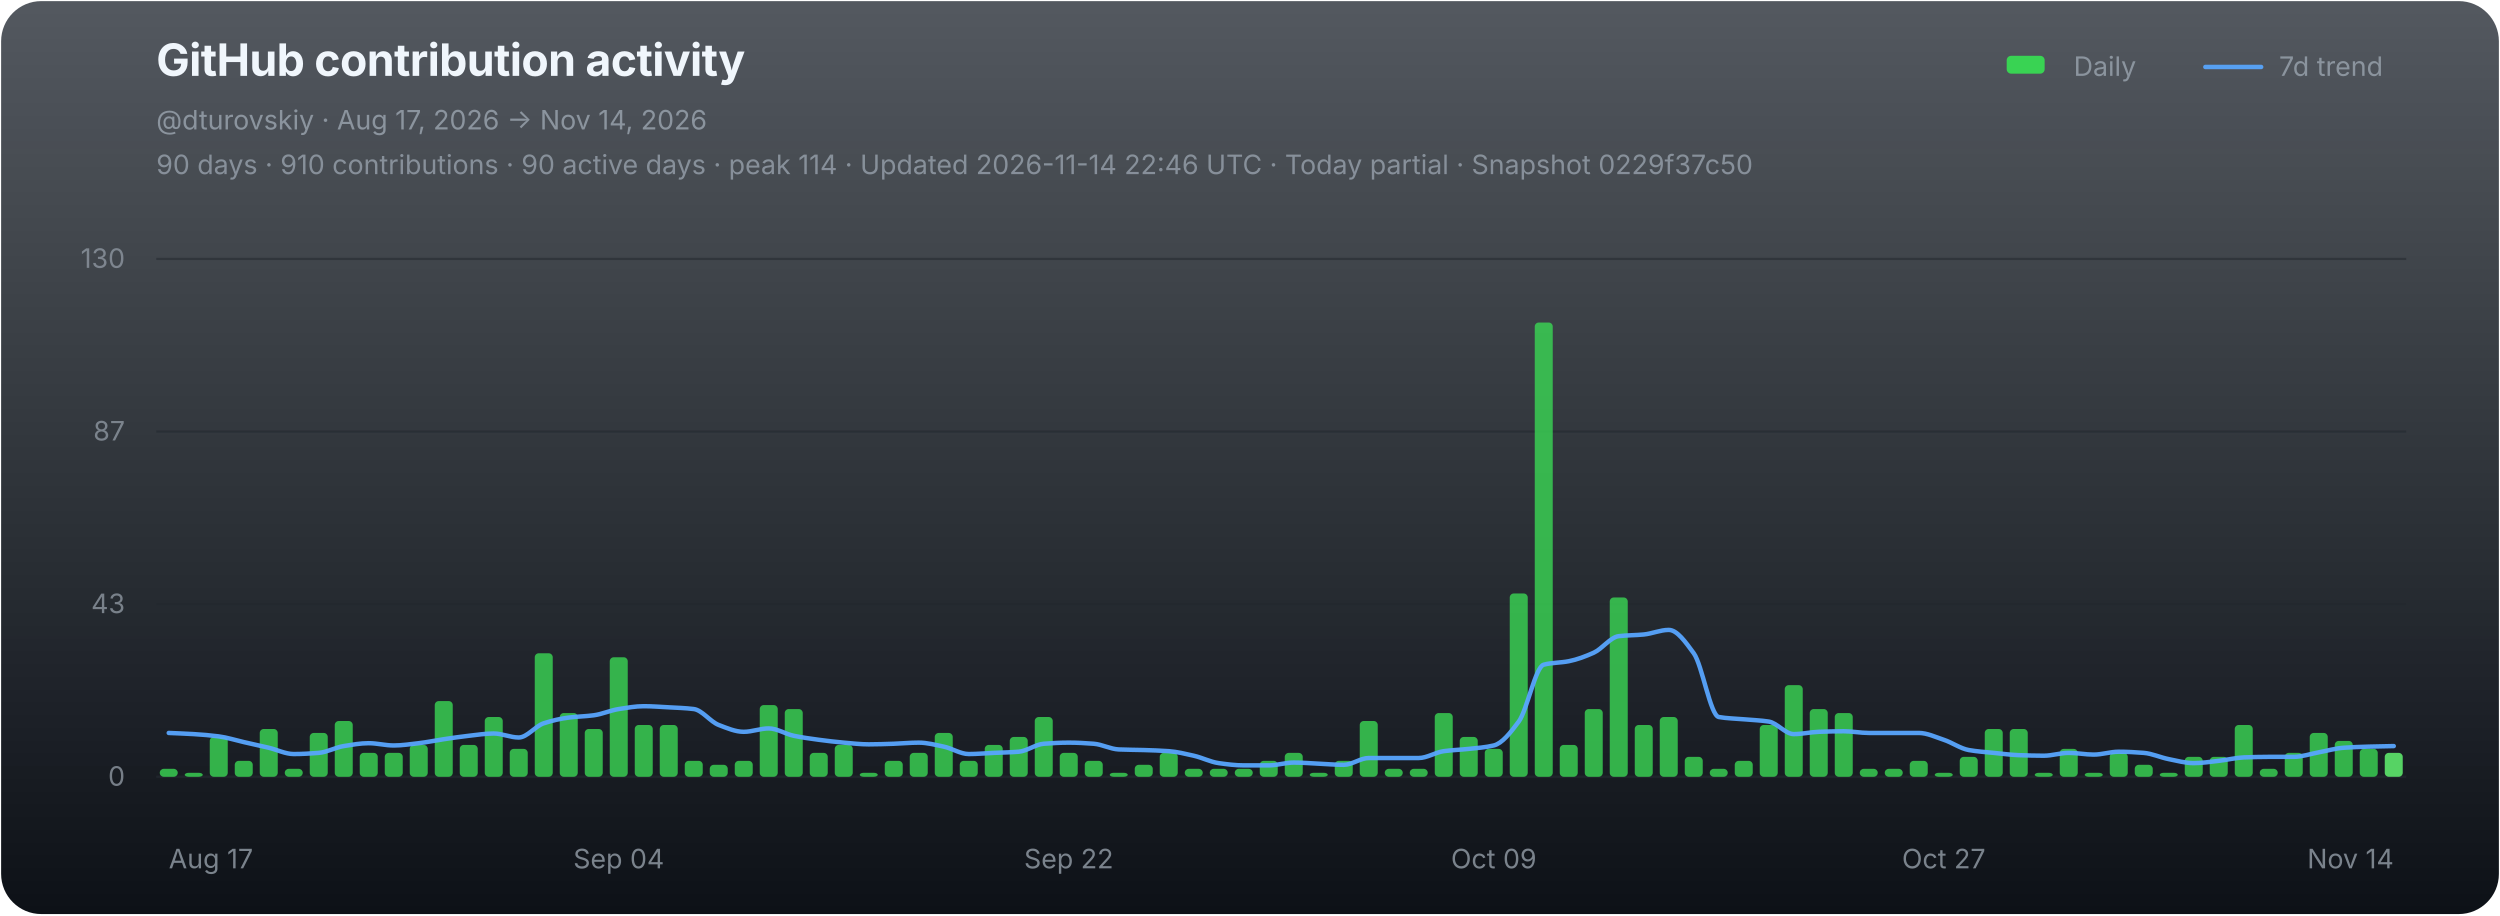
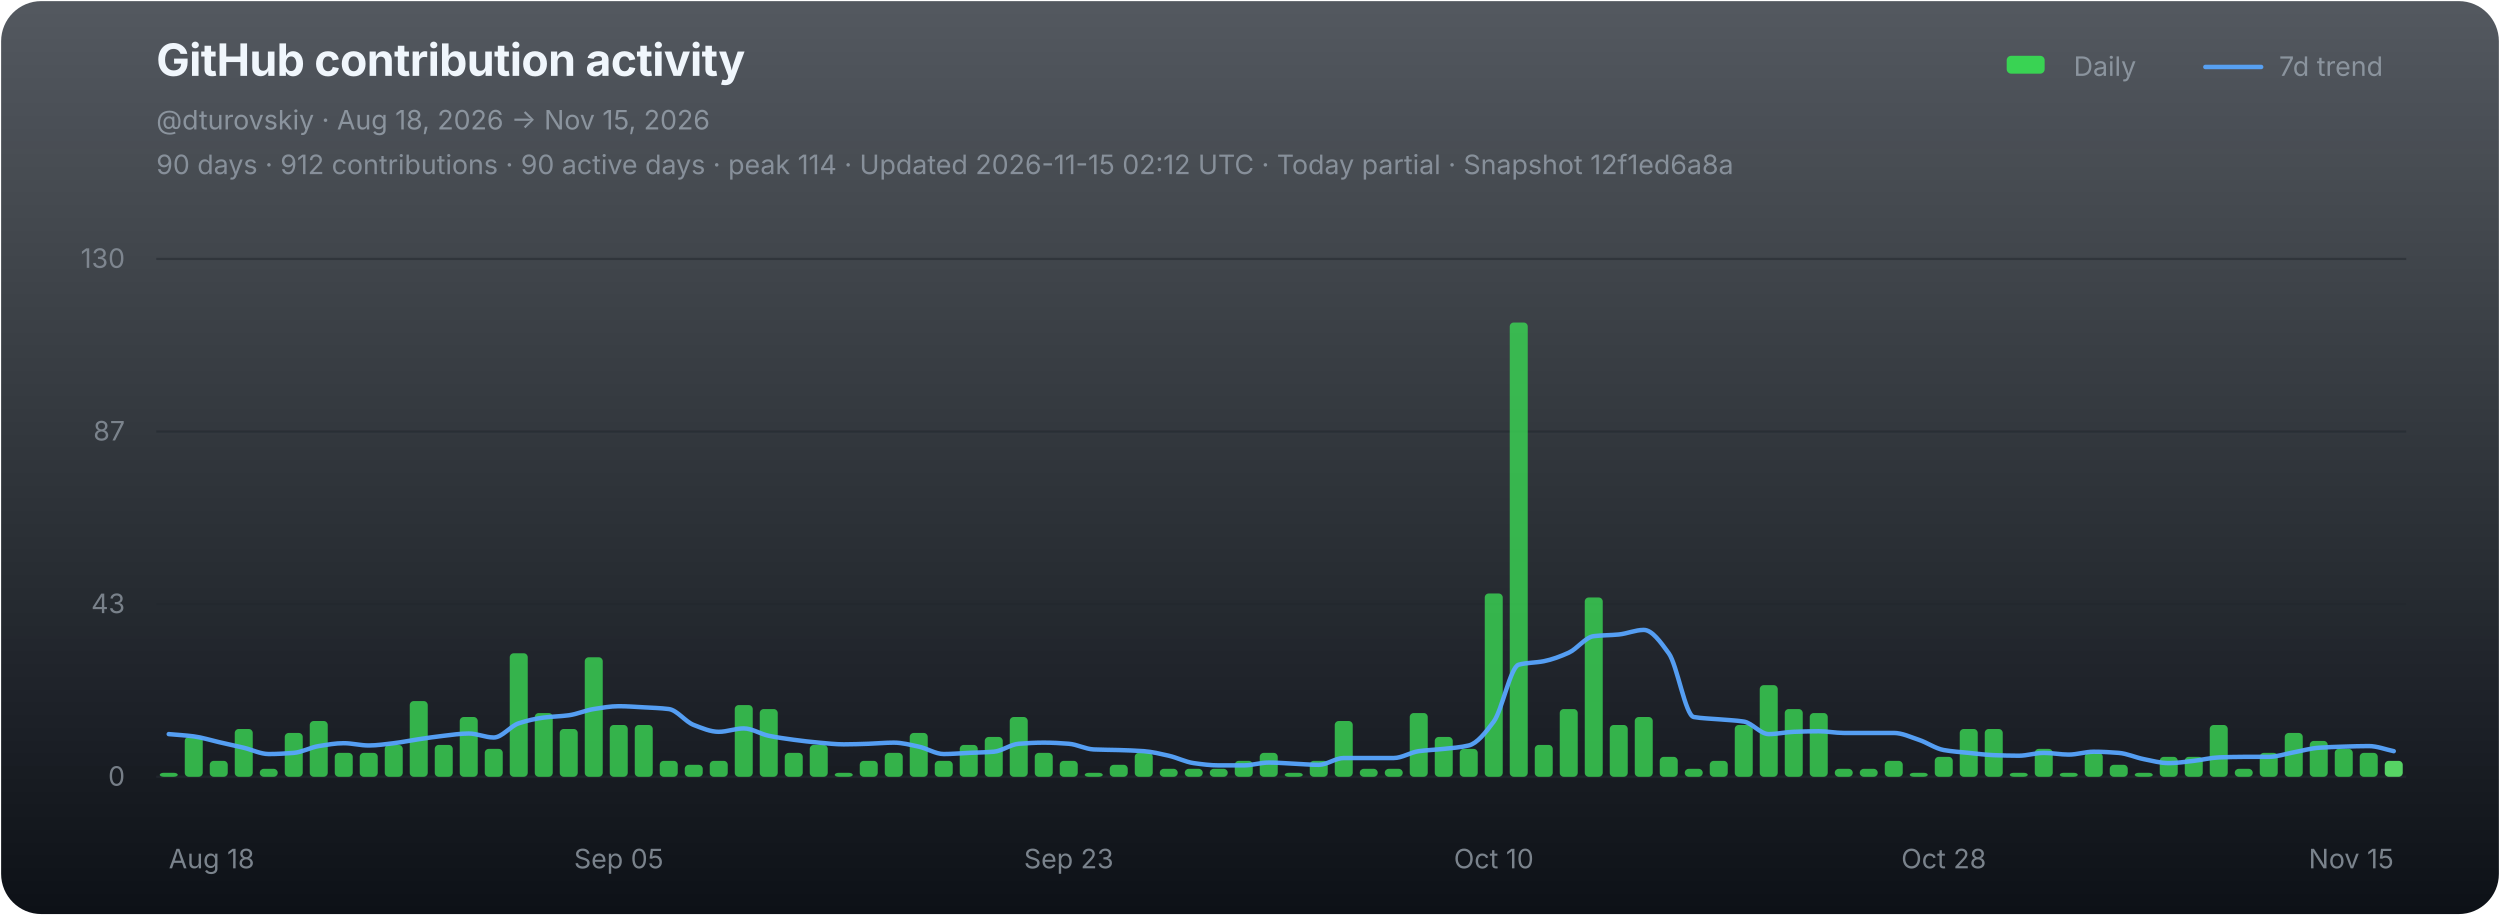
<svg xmlns="http://www.w3.org/2000/svg" width="1120" height="410" viewBox="0 0 1120 410" role="img" aria-labelledby="chart-title chart-desc">
  <defs>
    <linearGradient id="chart-bg" x1="0" y1="0" x2="0" y2="1">
      <stop offset="0" stop-color="#111821" stop-opacity="0.72" />
      <stop offset="1" stop-color="#0d1117" stop-opacity="1" />
    </linearGradient>
  </defs>
  <rect x="0.5" y="0.5" width="1119" height="409" rx="18" fill="url(#chart-bg)" stroke="none" />
  <g font-family="-apple-system,BlinkMacSystemFont,'Segoe UI',sans-serif">
    <text x="70" y="34" fill="#f0f6fc" font-size="20" font-weight="700" letter-spacing="-0.25">GitHub contribution activity</text>
-     <text x="70" y="58" fill="#8b949e" font-size="12">@dturovskiy · Aug 17, 2026 → Nov 14, 2026</text>
-     <text x="70" y="78" fill="#8b949e" font-size="12" opacity="0.94">90 days · 910 contributions · 90 active days · peak 114 · Updated 2026-11-14 22:46 UTC · Today partial · Snapshot 0229f37c50</text>
+     <text x="70" y="58" fill="#8b949e" font-size="12">@dturovskiy · Aug 18, 2026 → Nov 15, 2026</text>
+     <text x="70" y="78" fill="#8b949e" font-size="12" opacity="0.94">90 days · 912 contributions · 90 active days · peak 114 · Updated 2026-11-15 02:12 UTC · Today partial · Snapshot 12f1ed6a8a</text>
    <g transform="translate(896,30)" font-size="12" fill="#8b949e">
      <rect x="3" y="-5" width="17" height="8" rx="2" fill="#39d353" />
      <text x="33" y="4">Daily</text>
      <line x1="92" y1="0" x2="117" y2="0" stroke="#58a6ff" stroke-width="2" stroke-linecap="round" opacity="0.92" />
      <text x="125" y="4">7d trend</text>
    </g>
    <line x1="70" y1="116.00" x2="1078" y2="116.00" stroke="#21262d" stroke-width="1" opacity="0.52" />
    <text x="56" y="120.00" fill="#8b949e" font-size="12" text-anchor="end" opacity="0.82">130</text>
    <line x1="70" y1="193.33" x2="1078" y2="193.33" stroke="#21262d" stroke-width="1" opacity="0.52" />
    <text x="56" y="197.33" fill="#8b949e" font-size="12" text-anchor="end" opacity="0.82">87</text>
    <line x1="70" y1="270.67" x2="1078" y2="270.67" stroke="#21262d" stroke-width="1" opacity="0.52" />
    <text x="56" y="274.67" fill="#8b949e" font-size="12" text-anchor="end" opacity="0.82">43</text>
    <line x1="70" y1="348.00" x2="1078" y2="348.00" stroke="#21262d" stroke-width="1" opacity="0.9" />
    <text x="56" y="352.00" fill="#8b949e" font-size="12" text-anchor="end" opacity="0.82">0</text>
    <g data-chart-series="daily-bars">
-       <rect data-series="daily" x="71.57" y="344.43" width="8.06" height="3.57" rx="1.8" fill="#39d353" opacity="0.82" />
-       <rect data-series="daily" x="82.77" y="346.21" width="8.06" height="1.79" rx="1.8" fill="#39d353" opacity="0.82" />
-       <rect data-series="daily" x="93.97" y="330.15" width="8.06" height="17.85" rx="1.8" fill="#39d353" opacity="0.82" />
-       <rect data-series="daily" x="105.17" y="340.86" width="8.06" height="7.14" rx="1.8" fill="#39d353" opacity="0.82" />
-       <rect data-series="daily" x="116.37" y="326.58" width="8.06" height="21.42" rx="1.8" fill="#39d353" opacity="0.82" />
-       <rect data-series="daily" x="127.57" y="344.43" width="8.06" height="3.57" rx="1.8" fill="#39d353" opacity="0.82" />
-       <rect data-series="daily" x="138.77" y="328.36" width="8.06" height="19.64" rx="1.8" fill="#39d353" opacity="0.82" />
-       <rect data-series="daily" x="149.97" y="323.01" width="8.06" height="24.99" rx="1.8" fill="#39d353" opacity="0.82" />
+       <rect data-series="daily" x="71.57" y="346.21" width="8.06" height="1.79" rx="1.8" fill="#39d353" opacity="0.82" />
+       <rect data-series="daily" x="82.77" y="330.15" width="8.06" height="17.85" rx="1.8" fill="#39d353" opacity="0.82" />
+       <rect data-series="daily" x="93.97" y="340.86" width="8.06" height="7.14" rx="1.8" fill="#39d353" opacity="0.82" />
+       <rect data-series="daily" x="105.17" y="326.58" width="8.06" height="21.42" rx="1.8" fill="#39d353" opacity="0.82" />
+       <rect data-series="daily" x="116.37" y="344.43" width="8.06" height="3.57" rx="1.8" fill="#39d353" opacity="0.82" />
+       <rect data-series="daily" x="127.57" y="328.36" width="8.06" height="19.64" rx="1.8" fill="#39d353" opacity="0.82" />
+       <rect data-series="daily" x="138.77" y="323.01" width="8.06" height="24.99" rx="1.8" fill="#39d353" opacity="0.82" />
+       <rect data-series="daily" x="149.97" y="337.29" width="8.06" height="10.71" rx="1.8" fill="#39d353" opacity="0.82" />
      <rect data-series="daily" x="161.17" y="337.29" width="8.06" height="10.71" rx="1.8" fill="#39d353" opacity="0.82" />
-       <rect data-series="daily" x="172.37" y="337.29" width="8.06" height="10.71" rx="1.8" fill="#39d353" opacity="0.82" />
-       <rect data-series="daily" x="183.57" y="333.72" width="8.06" height="14.28" rx="1.8" fill="#39d353" opacity="0.82" />
-       <rect data-series="daily" x="194.77" y="314.08" width="8.06" height="33.92" rx="1.8" fill="#39d353" opacity="0.82" />
-       <rect data-series="daily" x="205.97" y="333.72" width="8.06" height="14.28" rx="1.8" fill="#39d353" opacity="0.82" />
-       <rect data-series="daily" x="217.17" y="321.22" width="8.06" height="26.78" rx="1.8" fill="#39d353" opacity="0.82" />
-       <rect data-series="daily" x="228.37" y="335.5" width="8.06" height="12.5" rx="1.8" fill="#39d353" opacity="0.82" />
-       <rect data-series="daily" x="239.57" y="292.66" width="8.06" height="55.34" rx="1.8" fill="#39d353" opacity="0.82" />
-       <rect data-series="daily" x="250.77" y="319.44" width="8.06" height="28.56" rx="1.8" fill="#39d353" opacity="0.82" />
-       <rect data-series="daily" x="261.97" y="326.58" width="8.06" height="21.42" rx="1.8" fill="#39d353" opacity="0.82" />
-       <rect data-series="daily" x="273.17" y="294.45" width="8.06" height="53.55" rx="1.8" fill="#39d353" opacity="0.82" />
+       <rect data-series="daily" x="172.37" y="333.72" width="8.06" height="14.28" rx="1.8" fill="#39d353" opacity="0.82" />
+       <rect data-series="daily" x="183.57" y="314.08" width="8.06" height="33.92" rx="1.8" fill="#39d353" opacity="0.82" />
+       <rect data-series="daily" x="194.77" y="333.72" width="8.06" height="14.28" rx="1.8" fill="#39d353" opacity="0.82" />
+       <rect data-series="daily" x="205.97" y="321.22" width="8.06" height="26.78" rx="1.8" fill="#39d353" opacity="0.82" />
+       <rect data-series="daily" x="217.17" y="335.5" width="8.06" height="12.5" rx="1.8" fill="#39d353" opacity="0.82" />
+       <rect data-series="daily" x="228.37" y="292.66" width="8.06" height="55.34" rx="1.8" fill="#39d353" opacity="0.82" />
+       <rect data-series="daily" x="239.57" y="319.44" width="8.06" height="28.56" rx="1.8" fill="#39d353" opacity="0.82" />
+       <rect data-series="daily" x="250.77" y="326.58" width="8.06" height="21.42" rx="1.8" fill="#39d353" opacity="0.82" />
+       <rect data-series="daily" x="261.97" y="294.45" width="8.06" height="53.55" rx="1.8" fill="#39d353" opacity="0.82" />
+       <rect data-series="daily" x="273.17" y="324.79" width="8.06" height="23.21" rx="1.8" fill="#39d353" opacity="0.82" />
      <rect data-series="daily" x="284.37" y="324.79" width="8.06" height="23.21" rx="1.8" fill="#39d353" opacity="0.82" />
-       <rect data-series="daily" x="295.57" y="324.79" width="8.06" height="23.21" rx="1.8" fill="#39d353" opacity="0.82" />
-       <rect data-series="daily" x="306.77" y="340.86" width="8.06" height="7.14" rx="1.8" fill="#39d353" opacity="0.82" />
-       <rect data-series="daily" x="317.97" y="342.64" width="8.06" height="5.36" rx="1.8" fill="#39d353" opacity="0.82" />
-       <rect data-series="daily" x="329.17" y="340.86" width="8.06" height="7.14" rx="1.8" fill="#39d353" opacity="0.82" />
-       <rect data-series="daily" x="340.37" y="315.87" width="8.06" height="32.13" rx="1.8" fill="#39d353" opacity="0.82" />
-       <rect data-series="daily" x="351.57" y="317.65" width="8.06" height="30.35" rx="1.8" fill="#39d353" opacity="0.82" />
-       <rect data-series="daily" x="362.77" y="337.29" width="8.06" height="10.71" rx="1.8" fill="#39d353" opacity="0.82" />
-       <rect data-series="daily" x="373.97" y="333.72" width="8.06" height="14.28" rx="1.8" fill="#39d353" opacity="0.82" />
-       <rect data-series="daily" x="385.17" y="346.21" width="8.06" height="1.79" rx="1.8" fill="#39d353" opacity="0.82" />
-       <rect data-series="daily" x="396.37" y="340.86" width="8.06" height="7.14" rx="1.8" fill="#39d353" opacity="0.82" />
-       <rect data-series="daily" x="407.57" y="337.29" width="8.06" height="10.71" rx="1.8" fill="#39d353" opacity="0.82" />
-       <rect data-series="daily" x="418.77" y="328.36" width="8.06" height="19.64" rx="1.8" fill="#39d353" opacity="0.82" />
-       <rect data-series="daily" x="429.97" y="340.86" width="8.06" height="7.14" rx="1.8" fill="#39d353" opacity="0.82" />
-       <rect data-series="daily" x="441.17" y="333.72" width="8.06" height="14.28" rx="1.8" fill="#39d353" opacity="0.82" />
-       <rect data-series="daily" x="452.37" y="330.15" width="8.06" height="17.85" rx="1.8" fill="#39d353" opacity="0.82" />
-       <rect data-series="daily" x="463.57" y="321.22" width="8.06" height="26.78" rx="1.8" fill="#39d353" opacity="0.82" />
-       <rect data-series="daily" x="474.77" y="337.29" width="8.06" height="10.71" rx="1.8" fill="#39d353" opacity="0.82" />
-       <rect data-series="daily" x="485.97" y="340.86" width="8.06" height="7.14" rx="1.8" fill="#39d353" opacity="0.82" />
-       <rect data-series="daily" x="497.17" y="346.21" width="8.06" height="1.79" rx="1.8" fill="#39d353" opacity="0.82" />
-       <rect data-series="daily" x="508.37" y="342.64" width="8.06" height="5.36" rx="1.8" fill="#39d353" opacity="0.82" />
-       <rect data-series="daily" x="519.57" y="337.29" width="8.06" height="10.71" rx="1.8" fill="#39d353" opacity="0.82" />
+       <rect data-series="daily" x="295.57" y="340.86" width="8.06" height="7.14" rx="1.8" fill="#39d353" opacity="0.82" />
+       <rect data-series="daily" x="306.77" y="342.64" width="8.06" height="5.36" rx="1.8" fill="#39d353" opacity="0.82" />
+       <rect data-series="daily" x="317.97" y="340.86" width="8.06" height="7.14" rx="1.8" fill="#39d353" opacity="0.82" />
+       <rect data-series="daily" x="329.17" y="315.87" width="8.06" height="32.13" rx="1.8" fill="#39d353" opacity="0.82" />
+       <rect data-series="daily" x="340.37" y="317.65" width="8.06" height="30.35" rx="1.8" fill="#39d353" opacity="0.82" />
+       <rect data-series="daily" x="351.57" y="337.29" width="8.06" height="10.71" rx="1.8" fill="#39d353" opacity="0.82" />
+       <rect data-series="daily" x="362.77" y="333.72" width="8.06" height="14.28" rx="1.8" fill="#39d353" opacity="0.82" />
+       <rect data-series="daily" x="373.97" y="346.21" width="8.06" height="1.79" rx="1.8" fill="#39d353" opacity="0.82" />
+       <rect data-series="daily" x="385.17" y="340.86" width="8.06" height="7.14" rx="1.8" fill="#39d353" opacity="0.82" />
+       <rect data-series="daily" x="396.37" y="337.29" width="8.06" height="10.71" rx="1.8" fill="#39d353" opacity="0.82" />
+       <rect data-series="daily" x="407.57" y="328.36" width="8.06" height="19.64" rx="1.8" fill="#39d353" opacity="0.82" />
+       <rect data-series="daily" x="418.77" y="340.86" width="8.06" height="7.14" rx="1.8" fill="#39d353" opacity="0.82" />
+       <rect data-series="daily" x="429.97" y="333.72" width="8.06" height="14.28" rx="1.8" fill="#39d353" opacity="0.82" />
+       <rect data-series="daily" x="441.17" y="330.15" width="8.06" height="17.85" rx="1.8" fill="#39d353" opacity="0.82" />
+       <rect data-series="daily" x="452.37" y="321.22" width="8.06" height="26.78" rx="1.8" fill="#39d353" opacity="0.82" />
+       <rect data-series="daily" x="463.57" y="337.29" width="8.06" height="10.71" rx="1.8" fill="#39d353" opacity="0.82" />
+       <rect data-series="daily" x="474.77" y="340.86" width="8.06" height="7.14" rx="1.8" fill="#39d353" opacity="0.82" />
+       <rect data-series="daily" x="485.97" y="346.21" width="8.06" height="1.79" rx="1.8" fill="#39d353" opacity="0.82" />
+       <rect data-series="daily" x="497.17" y="342.64" width="8.06" height="5.36" rx="1.8" fill="#39d353" opacity="0.82" />
+       <rect data-series="daily" x="508.37" y="337.29" width="8.06" height="10.71" rx="1.8" fill="#39d353" opacity="0.82" />
+       <rect data-series="daily" x="519.57" y="344.43" width="8.06" height="3.57" rx="1.8" fill="#39d353" opacity="0.82" />
      <rect data-series="daily" x="530.77" y="344.43" width="8.06" height="3.57" rx="1.8" fill="#39d353" opacity="0.82" />
      <rect data-series="daily" x="541.97" y="344.43" width="8.06" height="3.57" rx="1.8" fill="#39d353" opacity="0.82" />
-       <rect data-series="daily" x="553.17" y="344.43" width="8.06" height="3.57" rx="1.8" fill="#39d353" opacity="0.82" />
-       <rect data-series="daily" x="564.37" y="340.86" width="8.06" height="7.14" rx="1.8" fill="#39d353" opacity="0.82" />
-       <rect data-series="daily" x="575.57" y="337.29" width="8.06" height="10.71" rx="1.8" fill="#39d353" opacity="0.82" />
-       <rect data-series="daily" x="586.77" y="346.21" width="8.06" height="1.79" rx="1.8" fill="#39d353" opacity="0.82" />
-       <rect data-series="daily" x="597.97" y="340.86" width="8.06" height="7.14" rx="1.8" fill="#39d353" opacity="0.82" />
-       <rect data-series="daily" x="609.17" y="323.01" width="8.06" height="24.99" rx="1.8" fill="#39d353" opacity="0.82" />
+       <rect data-series="daily" x="553.17" y="340.86" width="8.06" height="7.14" rx="1.8" fill="#39d353" opacity="0.82" />
+       <rect data-series="daily" x="564.37" y="337.29" width="8.06" height="10.71" rx="1.8" fill="#39d353" opacity="0.82" />
+       <rect data-series="daily" x="575.57" y="346.21" width="8.06" height="1.79" rx="1.8" fill="#39d353" opacity="0.82" />
+       <rect data-series="daily" x="586.77" y="340.86" width="8.06" height="7.14" rx="1.8" fill="#39d353" opacity="0.82" />
+       <rect data-series="daily" x="597.97" y="323.01" width="8.06" height="24.99" rx="1.8" fill="#39d353" opacity="0.82" />
+       <rect data-series="daily" x="609.17" y="344.43" width="8.06" height="3.57" rx="1.8" fill="#39d353" opacity="0.82" />
      <rect data-series="daily" x="620.37" y="344.43" width="8.06" height="3.57" rx="1.8" fill="#39d353" opacity="0.82" />
-       <rect data-series="daily" x="631.57" y="344.43" width="8.06" height="3.57" rx="1.8" fill="#39d353" opacity="0.82" />
-       <rect data-series="daily" x="642.77" y="319.44" width="8.06" height="28.56" rx="1.8" fill="#39d353" opacity="0.82" />
-       <rect data-series="daily" x="653.97" y="330.15" width="8.06" height="17.85" rx="1.8" fill="#39d353" opacity="0.82" />
-       <rect data-series="daily" x="665.17" y="335.5" width="8.06" height="12.5" rx="1.8" fill="#39d353" opacity="0.82" />
-       <rect data-series="daily" x="676.37" y="265.88" width="8.06" height="82.12" rx="1.8" fill="#39d353" opacity="0.82" />
-       <rect data-series="daily" x="687.57" y="144.49" width="8.06" height="203.51" rx="1.8" fill="#39d353" opacity="0.82" />
-       <rect data-series="daily" x="698.77" y="333.72" width="8.06" height="14.28" rx="1.8" fill="#39d353" opacity="0.82" />
-       <rect data-series="daily" x="709.97" y="317.65" width="8.06" height="30.35" rx="1.8" fill="#39d353" opacity="0.82" />
-       <rect data-series="daily" x="721.17" y="267.67" width="8.06" height="80.33" rx="1.8" fill="#39d353" opacity="0.82" />
-       <rect data-series="daily" x="732.37" y="324.79" width="8.06" height="23.21" rx="1.8" fill="#39d353" opacity="0.82" />
-       <rect data-series="daily" x="743.57" y="321.22" width="8.06" height="26.78" rx="1.8" fill="#39d353" opacity="0.82" />
-       <rect data-series="daily" x="754.77" y="339.07" width="8.06" height="8.93" rx="1.8" fill="#39d353" opacity="0.82" />
-       <rect data-series="daily" x="765.97" y="344.43" width="8.06" height="3.57" rx="1.8" fill="#39d353" opacity="0.82" />
-       <rect data-series="daily" x="777.17" y="340.86" width="8.06" height="7.14" rx="1.8" fill="#39d353" opacity="0.82" />
-       <rect data-series="daily" x="788.37" y="324.79" width="8.06" height="23.21" rx="1.8" fill="#39d353" opacity="0.82" />
-       <rect data-series="daily" x="799.57" y="306.94" width="8.06" height="41.06" rx="1.8" fill="#39d353" opacity="0.82" />
-       <rect data-series="daily" x="810.77" y="317.65" width="8.06" height="30.35" rx="1.8" fill="#39d353" opacity="0.82" />
-       <rect data-series="daily" x="821.97" y="319.44" width="8.06" height="28.56" rx="1.8" fill="#39d353" opacity="0.82" />
+       <rect data-series="daily" x="631.57" y="319.44" width="8.06" height="28.56" rx="1.8" fill="#39d353" opacity="0.82" />
+       <rect data-series="daily" x="642.77" y="330.15" width="8.06" height="17.85" rx="1.8" fill="#39d353" opacity="0.82" />
+       <rect data-series="daily" x="653.97" y="335.5" width="8.06" height="12.5" rx="1.8" fill="#39d353" opacity="0.82" />
+       <rect data-series="daily" x="665.17" y="265.88" width="8.06" height="82.12" rx="1.8" fill="#39d353" opacity="0.82" />
+       <rect data-series="daily" x="676.37" y="144.49" width="8.06" height="203.51" rx="1.8" fill="#39d353" opacity="0.82" />
+       <rect data-series="daily" x="687.57" y="333.72" width="8.06" height="14.28" rx="1.8" fill="#39d353" opacity="0.82" />
+       <rect data-series="daily" x="698.77" y="317.65" width="8.06" height="30.35" rx="1.8" fill="#39d353" opacity="0.82" />
+       <rect data-series="daily" x="709.97" y="267.67" width="8.06" height="80.33" rx="1.8" fill="#39d353" opacity="0.82" />
+       <rect data-series="daily" x="721.17" y="324.79" width="8.06" height="23.21" rx="1.8" fill="#39d353" opacity="0.82" />
+       <rect data-series="daily" x="732.37" y="321.22" width="8.06" height="26.78" rx="1.8" fill="#39d353" opacity="0.82" />
+       <rect data-series="daily" x="743.57" y="339.07" width="8.06" height="8.93" rx="1.8" fill="#39d353" opacity="0.82" />
+       <rect data-series="daily" x="754.77" y="344.43" width="8.06" height="3.57" rx="1.8" fill="#39d353" opacity="0.82" />
+       <rect data-series="daily" x="765.97" y="340.86" width="8.06" height="7.14" rx="1.8" fill="#39d353" opacity="0.82" />
+       <rect data-series="daily" x="777.17" y="324.79" width="8.06" height="23.21" rx="1.8" fill="#39d353" opacity="0.82" />
+       <rect data-series="daily" x="788.37" y="306.94" width="8.06" height="41.06" rx="1.8" fill="#39d353" opacity="0.82" />
+       <rect data-series="daily" x="799.57" y="317.65" width="8.06" height="30.35" rx="1.8" fill="#39d353" opacity="0.82" />
+       <rect data-series="daily" x="810.77" y="319.44" width="8.06" height="28.56" rx="1.8" fill="#39d353" opacity="0.82" />
+       <rect data-series="daily" x="821.97" y="344.43" width="8.06" height="3.57" rx="1.8" fill="#39d353" opacity="0.82" />
      <rect data-series="daily" x="833.17" y="344.43" width="8.06" height="3.57" rx="1.8" fill="#39d353" opacity="0.82" />
-       <rect data-series="daily" x="844.37" y="344.43" width="8.06" height="3.57" rx="1.8" fill="#39d353" opacity="0.82" />
-       <rect data-series="daily" x="855.57" y="340.86" width="8.06" height="7.14" rx="1.8" fill="#39d353" opacity="0.82" />
-       <rect data-series="daily" x="866.77" y="346.21" width="8.06" height="1.79" rx="1.8" fill="#39d353" opacity="0.82" />
-       <rect data-series="daily" x="877.97" y="339.07" width="8.06" height="8.93" rx="1.8" fill="#39d353" opacity="0.82" />
+       <rect data-series="daily" x="844.37" y="340.86" width="8.06" height="7.14" rx="1.8" fill="#39d353" opacity="0.82" />
+       <rect data-series="daily" x="855.57" y="346.21" width="8.06" height="1.79" rx="1.8" fill="#39d353" opacity="0.82" />
+       <rect data-series="daily" x="866.77" y="339.07" width="8.06" height="8.93" rx="1.8" fill="#39d353" opacity="0.82" />
+       <rect data-series="daily" x="877.97" y="326.58" width="8.06" height="21.42" rx="1.8" fill="#39d353" opacity="0.82" />
      <rect data-series="daily" x="889.17" y="326.58" width="8.06" height="21.42" rx="1.8" fill="#39d353" opacity="0.82" />
-       <rect data-series="daily" x="900.37" y="326.58" width="8.06" height="21.42" rx="1.8" fill="#39d353" opacity="0.82" />
-       <rect data-series="daily" x="911.57" y="346.21" width="8.06" height="1.79" rx="1.8" fill="#39d353" opacity="0.82" />
-       <rect data-series="daily" x="922.77" y="335.5" width="8.06" height="12.5" rx="1.8" fill="#39d353" opacity="0.82" />
-       <rect data-series="daily" x="933.97" y="346.21" width="8.06" height="1.79" rx="1.8" fill="#39d353" opacity="0.82" />
-       <rect data-series="daily" x="945.17" y="337.29" width="8.06" height="10.71" rx="1.8" fill="#39d353" opacity="0.82" />
-       <rect data-series="daily" x="956.37" y="342.64" width="8.06" height="5.36" rx="1.8" fill="#39d353" opacity="0.82" />
-       <rect data-series="daily" x="967.57" y="346.21" width="8.06" height="1.79" rx="1.8" fill="#39d353" opacity="0.82" />
+       <rect data-series="daily" x="900.37" y="346.21" width="8.06" height="1.79" rx="1.8" fill="#39d353" opacity="0.82" />
+       <rect data-series="daily" x="911.57" y="335.5" width="8.06" height="12.5" rx="1.8" fill="#39d353" opacity="0.82" />
+       <rect data-series="daily" x="922.77" y="346.21" width="8.06" height="1.79" rx="1.8" fill="#39d353" opacity="0.82" />
+       <rect data-series="daily" x="933.97" y="337.29" width="8.06" height="10.71" rx="1.8" fill="#39d353" opacity="0.82" />
+       <rect data-series="daily" x="945.17" y="342.64" width="8.06" height="5.36" rx="1.8" fill="#39d353" opacity="0.82" />
+       <rect data-series="daily" x="956.37" y="346.21" width="8.06" height="1.79" rx="1.8" fill="#39d353" opacity="0.82" />
+       <rect data-series="daily" x="967.57" y="339.07" width="8.06" height="8.93" rx="1.8" fill="#39d353" opacity="0.82" />
      <rect data-series="daily" x="978.77" y="339.07" width="8.06" height="8.93" rx="1.8" fill="#39d353" opacity="0.82" />
-       <rect data-series="daily" x="989.97" y="339.07" width="8.06" height="8.93" rx="1.8" fill="#39d353" opacity="0.82" />
-       <rect data-series="daily" x="1001.17" y="324.79" width="8.06" height="23.21" rx="1.8" fill="#39d353" opacity="0.82" />
-       <rect data-series="daily" x="1012.37" y="344.43" width="8.06" height="3.57" rx="1.8" fill="#39d353" opacity="0.82" />
-       <rect data-series="daily" x="1023.57" y="337.29" width="8.06" height="10.71" rx="1.8" fill="#39d353" opacity="0.82" />
-       <rect data-series="daily" x="1034.77" y="328.36" width="8.06" height="19.64" rx="1.8" fill="#39d353" opacity="0.82" />
-       <rect data-series="daily" x="1045.97" y="331.93" width="8.06" height="16.07" rx="1.8" fill="#39d353" opacity="0.82" />
-       <rect data-series="daily" x="1057.17" y="335.5" width="8.06" height="12.5" rx="1.8" fill="#39d353" opacity="0.82" />
-       <rect data-series="daily" x="1068.37" y="337.29" width="8.06" height="10.71" rx="1.8" fill="#56d364" opacity="1" />
+       <rect data-series="daily" x="989.97" y="324.79" width="8.06" height="23.21" rx="1.8" fill="#39d353" opacity="0.82" />
+       <rect data-series="daily" x="1001.17" y="344.43" width="8.06" height="3.57" rx="1.8" fill="#39d353" opacity="0.82" />
+       <rect data-series="daily" x="1012.37" y="337.29" width="8.06" height="10.71" rx="1.8" fill="#39d353" opacity="0.82" />
+       <rect data-series="daily" x="1023.57" y="328.36" width="8.06" height="19.64" rx="1.8" fill="#39d353" opacity="0.82" />
+       <rect data-series="daily" x="1034.77" y="331.93" width="8.06" height="16.07" rx="1.8" fill="#39d353" opacity="0.82" />
+       <rect data-series="daily" x="1045.97" y="335.5" width="8.06" height="12.5" rx="1.8" fill="#39d353" opacity="0.82" />
+       <rect data-series="daily" x="1057.17" y="337.29" width="8.06" height="10.71" rx="1.8" fill="#39d353" opacity="0.82" />
+       <rect data-series="daily" x="1068.37" y="340.86" width="8.06" height="7.14" rx="1.8" fill="#56d364" opacity="1" />
    </g>
-     <path data-series="trend" d="M 75.60 328.36 C 79.33 328.54, 83.07 328.65, 86.80 328.88 C 90.53 329.11, 94.27 329.41, 98.00 329.90 C 101.73 330.38, 105.47 331.60, 109.20 332.45 C 112.93 333.30, 116.67 334.10, 120.40 334.99 C 124.13 335.88, 127.87 337.81, 131.60 337.81 C 135.33 337.81, 139.07 337.58, 142.80 337.29 C 146.53 336.99, 150.27 334.84, 154.00 334.24 C 157.73 333.63, 161.47 332.95, 165.20 332.95 C 168.93 332.95, 172.67 333.97, 176.40 333.97 C 180.13 333.97, 183.87 333.38, 187.60 332.95 C 191.33 332.52, 195.07 331.72, 198.80 331.17 C 202.53 330.62, 206.27 330.04, 210.00 329.63 C 213.73 329.22, 217.47 328.61, 221.20 328.61 C 224.93 328.61, 228.67 330.40, 232.40 330.40 C 236.13 330.40, 239.87 325.24, 243.60 324.03 C 247.33 322.81, 251.07 321.96, 254.80 321.47 C 258.53 320.99, 262.27 320.95, 266.00 320.45 C 269.73 319.96, 273.47 318.23, 277.20 317.65 C 280.93 317.07, 284.67 316.38, 288.40 316.38 C 292.13 316.38, 295.87 316.68, 299.60 316.88 C 303.33 317.09, 307.07 317.19, 310.80 317.65 C 314.53 318.11, 318.27 323.37, 322.00 324.79 C 325.73 326.22, 329.47 327.85, 333.20 327.85 C 336.93 327.85, 340.67 326.33, 344.40 326.33 C 348.13 326.33, 351.87 328.86, 355.60 329.63 C 359.33 330.40, 363.07 330.92, 366.80 331.42 C 370.53 331.91, 374.27 332.38, 378.00 332.70 C 381.73 333.02, 385.47 333.47, 389.20 333.47 C 392.93 333.47, 396.67 333.32, 400.40 333.20 C 404.13 333.08, 407.87 332.70, 411.60 332.70 C 415.33 332.70, 419.07 333.71, 422.80 334.49 C 426.53 335.26, 430.27 337.81, 434.00 337.81 C 437.73 337.81, 441.47 337.46, 445.20 337.29 C 448.93 337.12, 452.67 337.07, 456.40 336.77 C 460.13 336.47, 463.87 333.49, 467.60 333.20 C 471.33 332.91, 475.07 332.70, 478.80 332.70 C 482.53 332.70, 486.27 332.92, 490.00 333.20 C 493.73 333.48, 497.47 335.59, 501.20 335.75 C 504.93 335.92, 508.67 335.91, 512.40 336.02 C 516.13 336.14, 519.87 336.25, 523.60 336.52 C 527.33 336.79, 531.07 337.72, 534.80 338.56 C 538.53 339.40, 542.27 341.36, 546.00 341.88 C 549.73 342.40, 553.47 342.89, 557.20 342.89 C 560.93 342.89, 564.67 342.89, 568.40 342.89 C 572.13 342.89, 575.87 341.63, 579.60 341.63 C 583.33 341.63, 587.07 341.96, 590.80 342.13 C 594.53 342.30, 598.27 342.64, 602.00 342.64 C 605.73 342.64, 609.47 339.59, 613.20 339.59 C 616.93 339.59, 620.67 339.59, 624.40 339.59 C 628.13 339.59, 631.87 339.59, 635.60 339.59 C 639.33 339.59, 643.07 337.03, 646.80 336.52 C 650.53 336.01, 654.27 335.91, 658.00 335.50 C 661.73 335.10, 665.47 334.86, 669.20 333.97 C 672.93 333.07, 676.67 328.29, 680.40 323.26 C 684.13 318.23, 687.87 298.73, 691.60 297.77 C 695.33 296.80, 699.07 296.96, 702.80 296.23 C 706.53 295.50, 710.27 294.09, 714.00 292.41 C 717.73 290.73, 721.47 285.46, 725.20 285.00 C 728.93 284.55, 732.67 284.62, 736.40 284.25 C 740.13 283.89, 743.87 282.20, 747.60 282.20 C 751.33 282.20, 755.07 287.56, 758.80 292.66 C 762.53 297.76, 766.27 320.57, 770.00 321.22 C 773.73 321.88, 777.47 321.90, 781.20 322.24 C 784.93 322.58, 788.67 322.68, 792.40 323.26 C 796.13 323.83, 799.87 328.88, 803.60 328.88 C 807.33 328.88, 811.07 327.98, 814.80 327.85 C 818.53 327.71, 822.27 327.60, 826.00 327.60 C 829.73 327.60, 833.47 328.36, 837.20 328.36 C 840.93 328.36, 844.67 328.36, 848.40 328.36 C 852.13 328.36, 855.87 328.36, 859.60 328.36 C 863.33 328.36, 867.07 330.19, 870.80 331.42 C 874.53 332.64, 878.27 335.36, 882.00 336.02 C 885.73 336.68, 889.47 336.91, 893.20 337.29 C 896.93 337.67, 900.67 338.17, 904.40 338.31 C 908.13 338.44, 911.87 338.56, 915.60 338.56 C 919.33 338.56, 923.07 337.29, 926.80 337.29 C 930.53 337.29, 934.27 338.06, 938.00 338.06 C 941.73 338.06, 945.47 336.77, 949.20 336.77 C 952.93 336.77, 956.67 337.00, 960.40 337.29 C 964.13 337.58, 967.87 339.36, 971.60 340.09 C 975.33 340.82, 979.07 341.88, 982.80 341.88 C 986.53 341.88, 990.27 341.27, 994.00 340.86 C 997.73 340.45, 1001.47 339.47, 1005.20 339.32 C 1008.93 339.18, 1012.67 339.07, 1016.40 339.07 C 1020.13 339.07, 1023.87 339.07, 1027.60 339.07 C 1031.33 339.07, 1035.07 337.72, 1038.80 337.04 C 1042.53 336.36, 1046.27 335.25, 1050.00 334.99 C 1053.73 334.72, 1057.47 334.60, 1061.20 334.49 C 1064.93 334.38, 1068.67 334.32, 1072.40 334.24" fill="none" stroke="#58a6ff" stroke-width="2" stroke-linejoin="round" stroke-linecap="round" opacity="0.94" vector-effect="non-scaling-stroke" />
-     <text x="75.60" y="389" fill="#8b949e" font-size="12" text-anchor="start" opacity="0.86">Aug 17</text>
-     <text x="277.20" y="389" fill="#8b949e" font-size="12" text-anchor="middle" opacity="0.86">Sep 04</text>
-     <text x="478.80" y="389" fill="#8b949e" font-size="12" text-anchor="middle" opacity="0.86">Sep 22</text>
-     <text x="669.20" y="389" fill="#8b949e" font-size="12" text-anchor="middle" opacity="0.86">Oct 09</text>
-     <text x="870.80" y="389" fill="#8b949e" font-size="12" text-anchor="middle" opacity="0.86">Oct 27</text>
-     <text x="1072.40" y="389" fill="#8b949e" font-size="12" text-anchor="end" opacity="0.86">Nov 14</text>
+     <path data-series="trend" d="M 75.60 328.88 C 79.33 329.22, 83.07 329.41, 86.80 329.90 C 90.53 330.38, 94.27 331.60, 98.00 332.45 C 101.73 333.30, 105.47 334.10, 109.20 334.99 C 112.93 335.88, 116.67 337.81, 120.40 337.81 C 124.13 337.81, 127.87 337.58, 131.60 337.29 C 135.33 336.99, 139.07 334.84, 142.80 334.24 C 146.53 333.63, 150.27 332.95, 154.00 332.95 C 157.73 332.95, 161.47 333.97, 165.20 333.97 C 168.93 333.97, 172.67 333.38, 176.40 332.95 C 180.13 332.52, 183.87 331.72, 187.60 331.17 C 191.33 330.62, 195.07 330.04, 198.80 329.63 C 202.53 329.22, 206.27 328.61, 210.00 328.61 C 213.73 328.61, 217.47 330.40, 221.20 330.40 C 224.93 330.40, 228.67 325.24, 232.40 324.03 C 236.13 322.81, 239.87 321.96, 243.60 321.47 C 247.33 320.99, 251.07 320.95, 254.80 320.45 C 258.53 319.96, 262.27 318.23, 266.00 317.65 C 269.73 317.07, 273.47 316.38, 277.20 316.38 C 280.93 316.38, 284.67 316.68, 288.40 316.88 C 292.13 317.09, 295.87 317.19, 299.60 317.65 C 303.33 318.11, 307.07 323.37, 310.80 324.79 C 314.53 326.22, 318.27 327.85, 322.00 327.85 C 325.73 327.85, 329.47 326.33, 333.20 326.33 C 336.93 326.33, 340.67 328.86, 344.40 329.63 C 348.13 330.40, 351.87 330.92, 355.60 331.42 C 359.33 331.91, 363.07 332.38, 366.80 332.70 C 370.53 333.02, 374.27 333.47, 378.00 333.47 C 381.73 333.47, 385.47 333.32, 389.20 333.20 C 392.93 333.08, 396.67 332.70, 400.40 332.70 C 404.13 332.70, 407.87 333.71, 411.60 334.49 C 415.33 335.26, 419.07 337.81, 422.80 337.81 C 426.53 337.81, 430.27 337.46, 434.00 337.29 C 437.73 337.12, 441.47 337.07, 445.20 336.77 C 448.93 336.47, 452.67 333.49, 456.40 333.20 C 460.13 332.91, 463.87 332.70, 467.60 332.70 C 471.33 332.70, 475.07 332.92, 478.80 333.20 C 482.53 333.48, 486.27 335.59, 490.00 335.75 C 493.73 335.92, 497.47 335.91, 501.20 336.02 C 504.93 336.14, 508.67 336.25, 512.40 336.52 C 516.13 336.79, 519.87 337.72, 523.60 338.56 C 527.33 339.40, 531.07 341.36, 534.80 341.88 C 538.53 342.40, 542.27 342.89, 546.00 342.89 C 549.73 342.89, 553.47 342.89, 557.20 342.89 C 560.93 342.89, 564.67 341.63, 568.40 341.63 C 572.13 341.63, 575.87 341.96, 579.60 342.13 C 583.33 342.30, 587.07 342.64, 590.80 342.64 C 594.53 342.64, 598.27 339.59, 602.00 339.59 C 605.73 339.59, 609.47 339.59, 613.20 339.59 C 616.93 339.59, 620.67 339.59, 624.40 339.59 C 628.13 339.59, 631.87 337.03, 635.60 336.52 C 639.33 336.01, 643.07 335.91, 646.80 335.50 C 650.53 335.10, 654.27 334.86, 658.00 333.97 C 661.73 333.07, 665.47 328.29, 669.20 323.26 C 672.93 318.23, 676.67 298.73, 680.40 297.77 C 684.13 296.80, 687.87 296.96, 691.60 296.23 C 695.33 295.50, 699.07 294.09, 702.80 292.41 C 706.53 290.73, 710.27 285.46, 714.00 285.00 C 717.73 284.55, 721.47 284.62, 725.20 284.25 C 728.93 283.89, 732.67 282.20, 736.40 282.20 C 740.13 282.20, 743.87 287.56, 747.60 292.66 C 751.33 297.76, 755.07 320.57, 758.80 321.22 C 762.53 321.88, 766.27 321.90, 770.00 322.24 C 773.73 322.58, 777.47 322.68, 781.20 323.26 C 784.93 323.83, 788.67 328.88, 792.40 328.88 C 796.13 328.88, 799.87 327.98, 803.60 327.85 C 807.33 327.71, 811.07 327.60, 814.80 327.60 C 818.53 327.60, 822.27 328.36, 826.00 328.36 C 829.73 328.36, 833.47 328.36, 837.20 328.36 C 840.93 328.36, 844.67 328.36, 848.40 328.36 C 852.13 328.36, 855.87 330.19, 859.60 331.42 C 863.33 332.64, 867.07 335.36, 870.80 336.02 C 874.53 336.68, 878.27 336.91, 882.00 337.29 C 885.73 337.67, 889.47 338.17, 893.20 338.31 C 896.93 338.44, 900.67 338.56, 904.40 338.56 C 908.13 338.56, 911.87 337.29, 915.60 337.29 C 919.33 337.29, 923.07 338.06, 926.80 338.06 C 930.53 338.06, 934.27 336.77, 938.00 336.77 C 941.73 336.77, 945.47 337.00, 949.20 337.29 C 952.93 337.58, 956.67 339.36, 960.40 340.09 C 964.13 340.82, 967.87 341.88, 971.60 341.88 C 975.33 341.88, 979.07 341.27, 982.80 340.86 C 986.53 340.45, 990.27 339.47, 994.00 339.32 C 997.73 339.18, 1001.47 339.07, 1005.20 339.07 C 1008.93 339.07, 1012.67 339.07, 1016.40 339.07 C 1020.13 339.07, 1023.87 337.72, 1027.60 337.04 C 1031.33 336.36, 1035.07 335.25, 1038.80 334.99 C 1042.53 334.72, 1046.27 334.60, 1050.00 334.49 C 1053.73 334.38, 1057.47 334.24, 1061.20 334.24 C 1064.93 334.24, 1068.67 335.76, 1072.40 336.52" fill="none" stroke="#58a6ff" stroke-width="2" stroke-linejoin="round" stroke-linecap="round" opacity="0.94" vector-effect="non-scaling-stroke" />
+     <text x="75.60" y="389" fill="#8b949e" font-size="12" text-anchor="start" opacity="0.86">Aug 18</text>
+     <text x="277.20" y="389" fill="#8b949e" font-size="12" text-anchor="middle" opacity="0.86">Sep 05</text>
+     <text x="478.80" y="389" fill="#8b949e" font-size="12" text-anchor="middle" opacity="0.86">Sep 23</text>
+     <text x="669.20" y="389" fill="#8b949e" font-size="12" text-anchor="middle" opacity="0.86">Oct 10</text>
+     <text x="870.80" y="389" fill="#8b949e" font-size="12" text-anchor="middle" opacity="0.86">Oct 28</text>
+     <text x="1072.40" y="389" fill="#8b949e" font-size="12" text-anchor="end" opacity="0.86">Nov 15</text>
  </g>
</svg>
